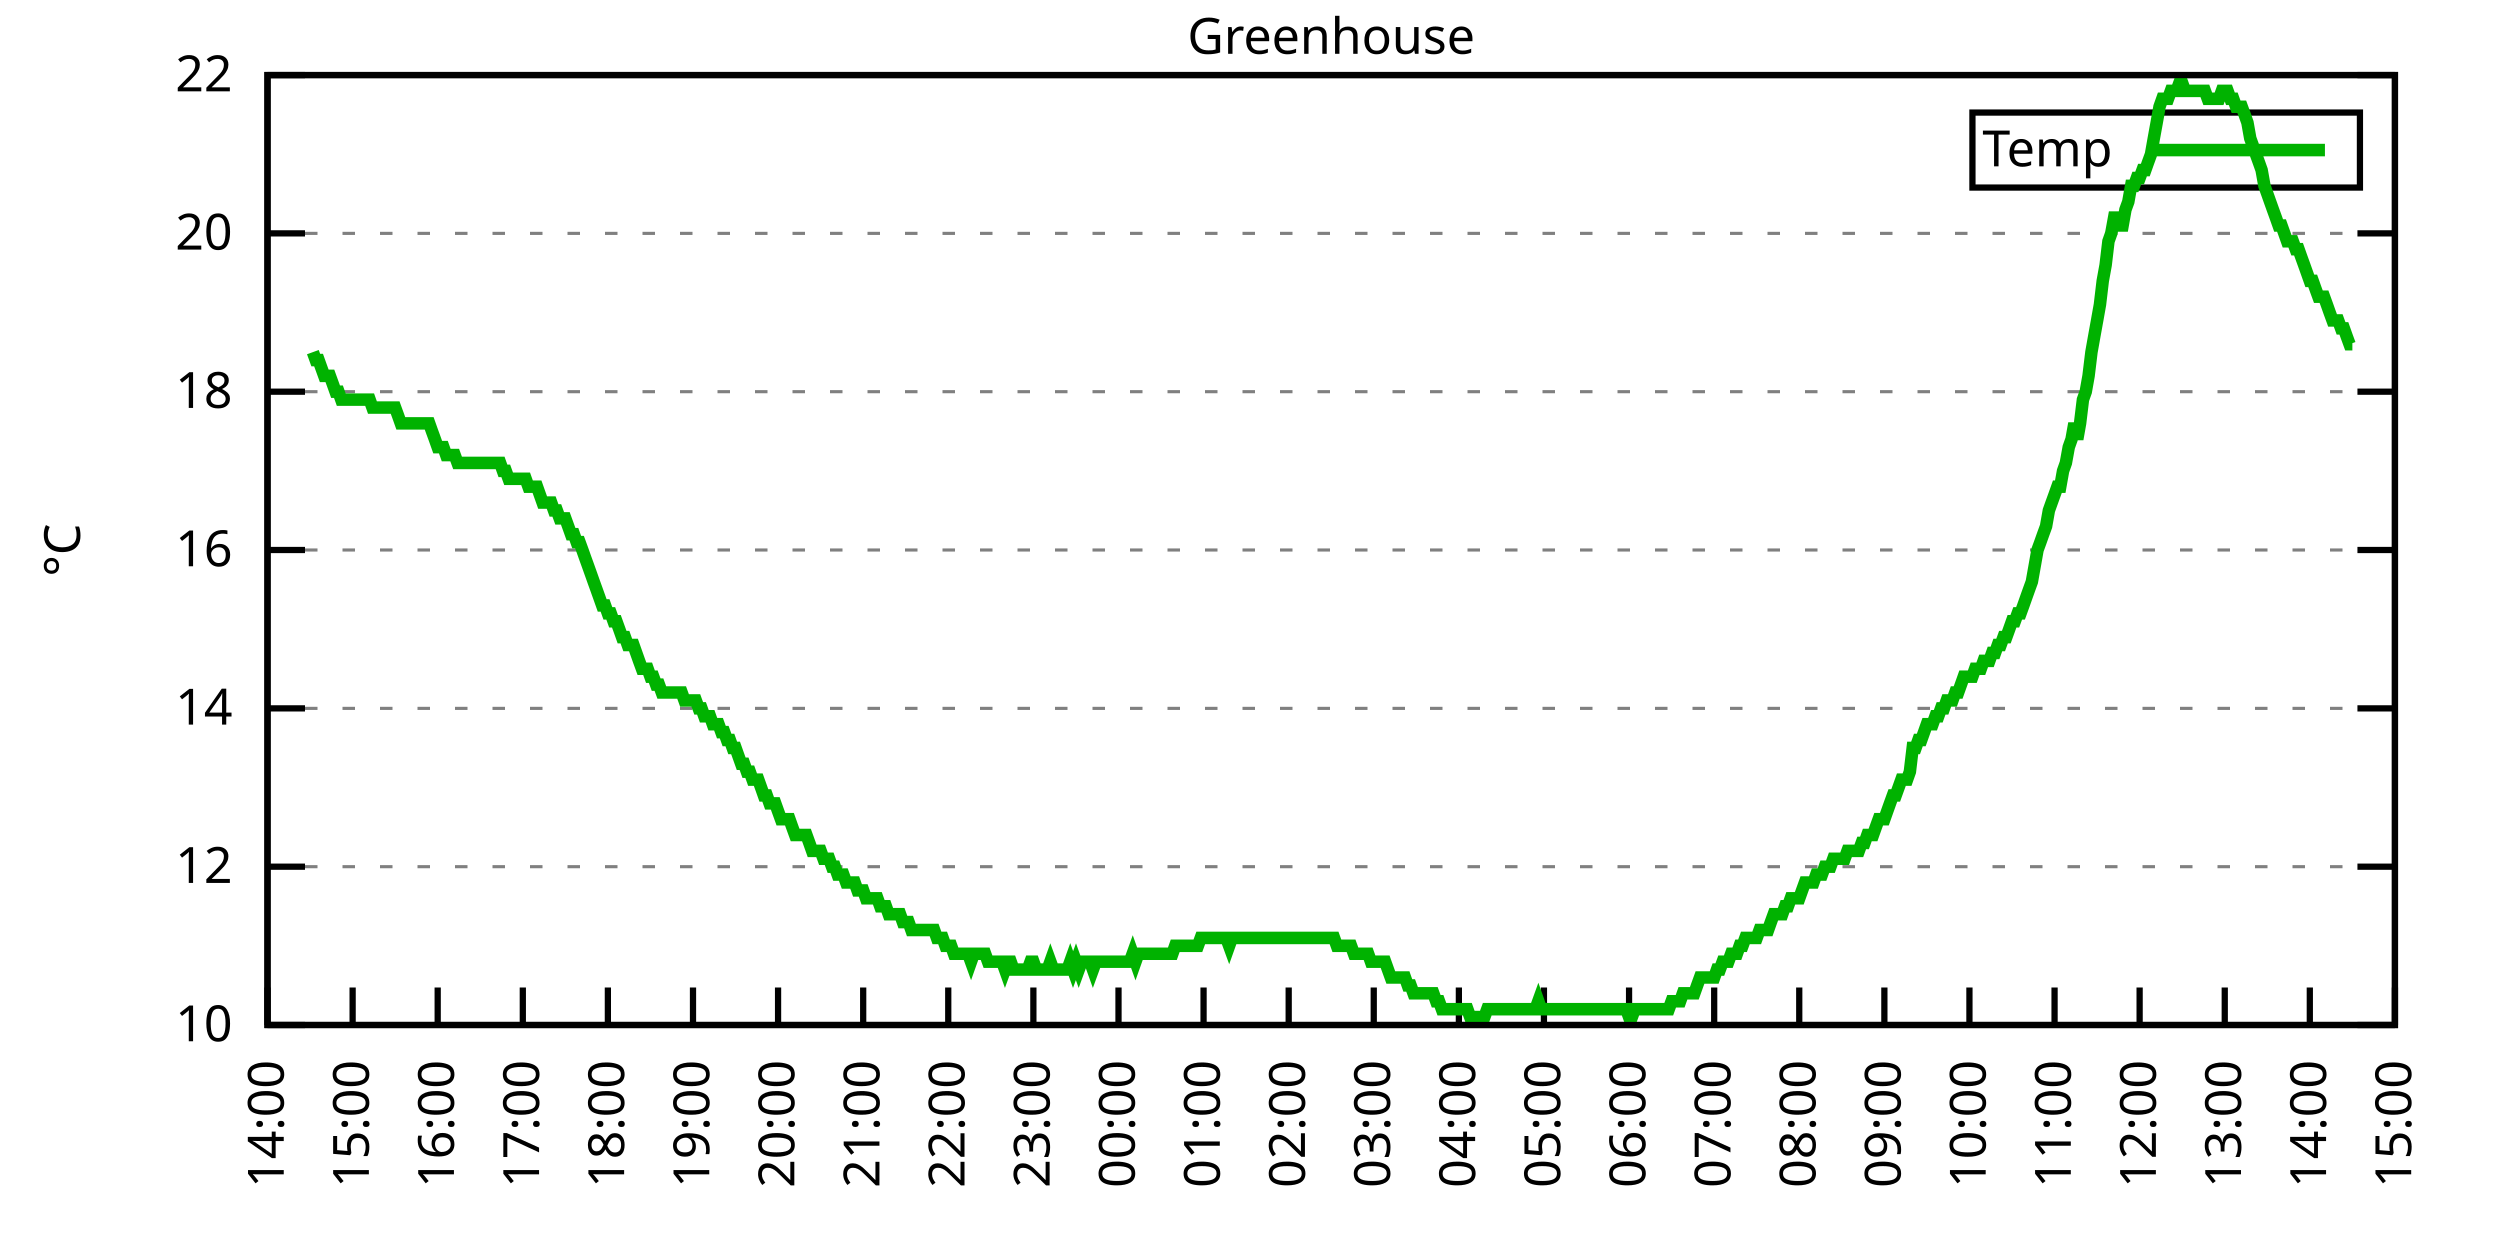
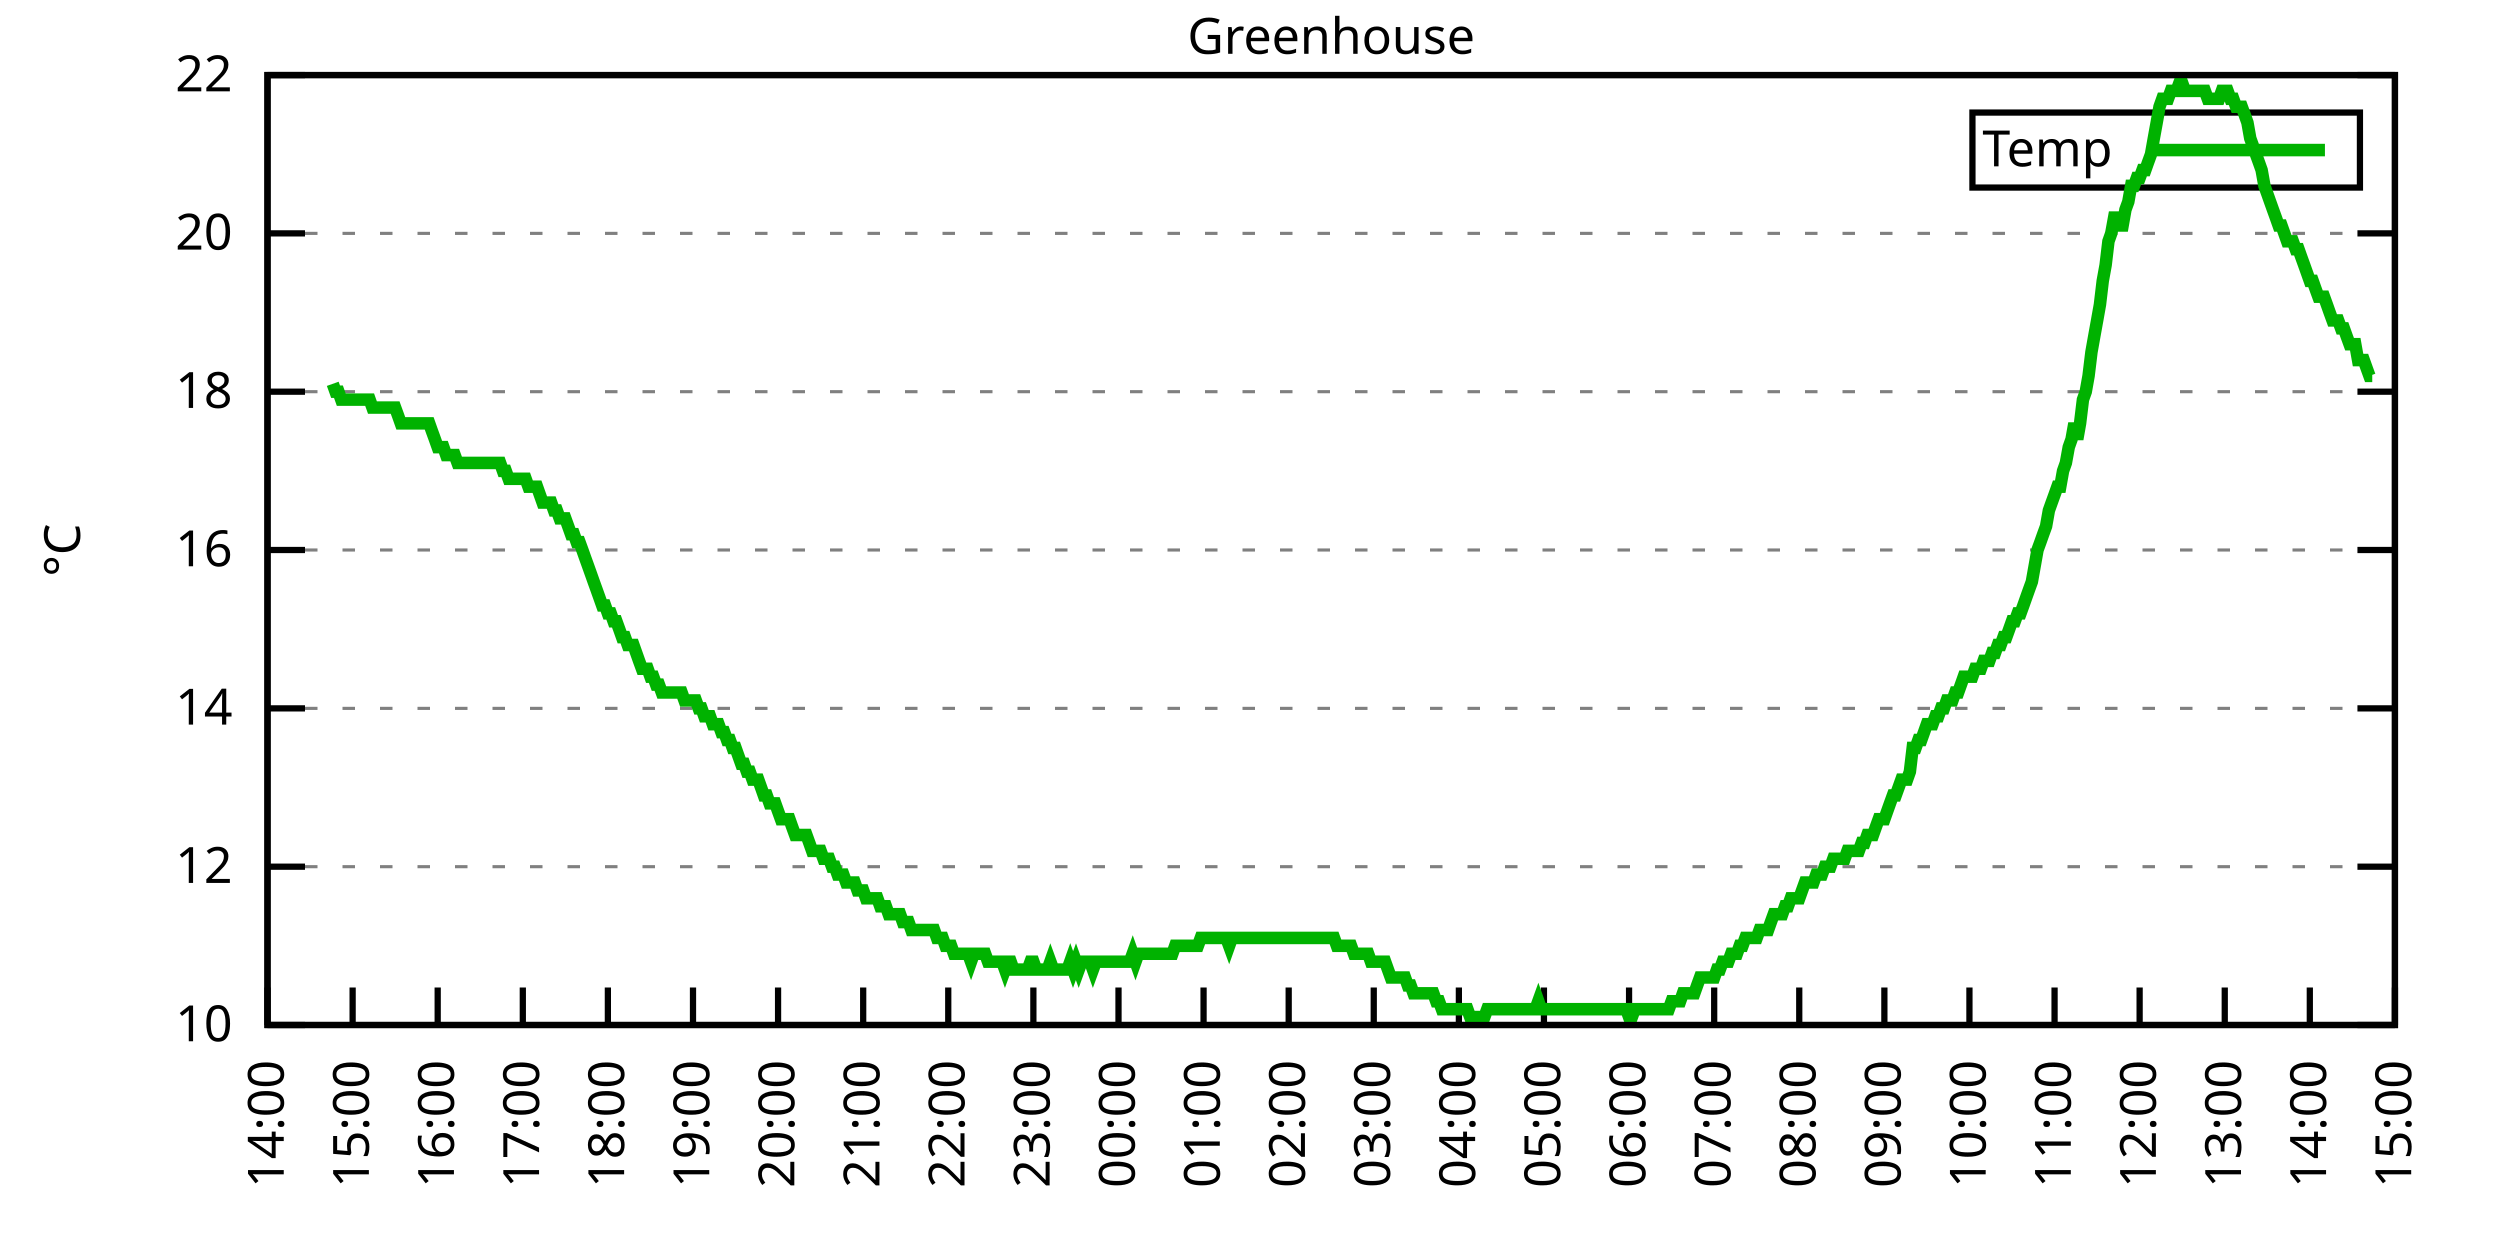
<svg xmlns="http://www.w3.org/2000/svg" xmlns:xlink="http://www.w3.org/1999/xlink" width="400" height="200" viewBox="0 0 400 200">
  <g id="gnuplot_canvas">
    <rect x="0" y="0" width="400" height="200" fill="none" />
    <defs>
      <circle id="gpDot" r="0.5" stroke-width="0.5" stroke="currentColor" />
      <path id="gpPt0" stroke-width="0.333" stroke="currentColor" d="M-1,0 h2 M0,-1 v2" />
      <path id="gpPt1" stroke-width="0.333" stroke="currentColor" d="M-1,-1 L1,1 M1,-1 L-1,1" />
      <path id="gpPt2" stroke-width="0.333" stroke="currentColor" d="M-1,0 L1,0 M0,-1 L0,1 M-1,-1 L1,1 M-1,1 L1,-1" />
      <rect id="gpPt3" stroke-width="0.333" stroke="currentColor" x="-1" y="-1" width="2" height="2" />
      <rect id="gpPt4" stroke-width="0.333" stroke="currentColor" fill="currentColor" x="-1" y="-1" width="2" height="2" />
      <circle id="gpPt5" stroke-width="0.333" stroke="currentColor" cx="0" cy="0" r="1" />
      <use xlink:href="#gpPt5" id="gpPt6" fill="currentColor" stroke="none" />
      <path id="gpPt7" stroke-width="0.333" stroke="currentColor" d="M0,-1.33 L-1.33,0.67 L1.33,0.67 z" />
      <use xlink:href="#gpPt7" id="gpPt8" fill="currentColor" stroke="none" />
      <use xlink:href="#gpPt7" id="gpPt9" stroke="currentColor" transform="rotate(180)" />
      <use xlink:href="#gpPt9" id="gpPt10" fill="currentColor" stroke="none" />
      <use xlink:href="#gpPt3" id="gpPt11" stroke="currentColor" transform="rotate(45)" />
      <use xlink:href="#gpPt11" id="gpPt12" fill="currentColor" stroke="none" />
      <path id="gpPt13" stroke-width="0.333" stroke="currentColor" d="M0,1.330 L1.265,0.411 L0.782,-1.067 L-0.782,-1.076 L-1.265,0.411 z" />
      <use xlink:href="#gpPt13" id="gpPt14" fill="currentColor" stroke="none" />
      <filter id="textbox" filterUnits="objectBoundingBox" x="0" y="0" height="1" width="1">
        <feFlood flood-color="white" flood-opacity="1" result="bgnd" />
        <feComposite in="SourceGraphic" in2="bgnd" operator="atop" />
      </filter>
      <filter id="greybox" filterUnits="objectBoundingBox" x="0" y="0" height="1" width="1">
        <feFlood flood-color="lightgrey" flood-opacity="1" result="grey" />
        <feComposite in="SourceGraphic" in2="grey" operator="atop" />
      </filter>
    </defs>
    <g fill="none" color="white" stroke="currentColor" stroke-width="1.00" stroke-linecap="butt" stroke-linejoin="miter">
</g>
    <g fill="none" color="black" stroke="currentColor" stroke-width="1.00" stroke-linecap="butt" stroke-linejoin="miter">
      <g stroke="none" shape-rendering="crispEdges">
        <polygon fill="rgb(255, 255, 255)" points="42.80,164.00 383.18,164.00 383.18,12.02 42.80,12.02 " />
      </g>
    </g>
    <g fill="none" color="black" stroke="currentColor" stroke-width="1.00" stroke-linecap="butt" stroke-linejoin="miter">
</g>
    <g fill="none" color="black" stroke="black" stroke-width="0.50" stroke-linecap="butt" stroke-linejoin="miter">
</g>
    <g fill="none" color="gray" stroke="currentColor" stroke-width="0.50" stroke-linecap="butt" stroke-linejoin="miter">
      <path stroke="gray" stroke-dasharray="2,4" class="gridline" d="M42.80,164.00 L383.19,164.00  " />
    </g>
    <g fill="none" color="gray" stroke="gray" stroke-width="1.00" stroke-linecap="butt" stroke-linejoin="miter">
</g>
    <g fill="none" color="black" stroke="currentColor" stroke-width="1.00" stroke-linecap="butt" stroke-linejoin="miter">
      <path stroke="black" d="M42.80,164.00 L48.80,164.00 M383.19,164.00 L377.19,164.00  " />
      <g transform="translate(37.20,166.60)" stroke="none" fill="black" font-family="Sans" font-size="8.00" text-anchor="end">
        <text>
          <tspan font-family="Sans"> 10</tspan>
        </text>
      </g>
    </g>
    <g fill="none" color="black" stroke="currentColor" stroke-width="1.00" stroke-linecap="butt" stroke-linejoin="miter">
</g>
    <g fill="none" color="black" stroke="black" stroke-width="0.50" stroke-linecap="butt" stroke-linejoin="miter">
</g>
    <g fill="none" color="gray" stroke="currentColor" stroke-width="0.50" stroke-linecap="butt" stroke-linejoin="miter">
      <path stroke="gray" stroke-dasharray="2,4" class="gridline" d="M42.80,138.67 L383.19,138.67  " />
    </g>
    <g fill="none" color="gray" stroke="gray" stroke-width="1.00" stroke-linecap="butt" stroke-linejoin="miter">
</g>
    <g fill="none" color="black" stroke="currentColor" stroke-width="1.00" stroke-linecap="butt" stroke-linejoin="miter">
      <path stroke="black" d="M42.80,138.67 L48.80,138.67 M383.19,138.67 L377.19,138.67  " />
      <g transform="translate(37.20,141.27)" stroke="none" fill="black" font-family="Sans" font-size="8.00" text-anchor="end">
        <text>
          <tspan font-family="Sans"> 12</tspan>
        </text>
      </g>
    </g>
    <g fill="none" color="black" stroke="currentColor" stroke-width="1.00" stroke-linecap="butt" stroke-linejoin="miter">
</g>
    <g fill="none" color="black" stroke="black" stroke-width="0.50" stroke-linecap="butt" stroke-linejoin="miter">
</g>
    <g fill="none" color="gray" stroke="currentColor" stroke-width="0.50" stroke-linecap="butt" stroke-linejoin="miter">
      <path stroke="gray" stroke-dasharray="2,4" class="gridline" d="M42.80,113.34 L383.19,113.34  " />
    </g>
    <g fill="none" color="gray" stroke="gray" stroke-width="1.00" stroke-linecap="butt" stroke-linejoin="miter">
</g>
    <g fill="none" color="black" stroke="currentColor" stroke-width="1.00" stroke-linecap="butt" stroke-linejoin="miter">
      <path stroke="black" d="M42.80,113.34 L48.80,113.34 M383.19,113.34 L377.19,113.34  " />
      <g transform="translate(37.20,115.94)" stroke="none" fill="black" font-family="Sans" font-size="8.00" text-anchor="end">
        <text>
          <tspan font-family="Sans"> 14</tspan>
        </text>
      </g>
    </g>
    <g fill="none" color="black" stroke="currentColor" stroke-width="1.00" stroke-linecap="butt" stroke-linejoin="miter">
</g>
    <g fill="none" color="black" stroke="black" stroke-width="0.50" stroke-linecap="butt" stroke-linejoin="miter">
</g>
    <g fill="none" color="gray" stroke="currentColor" stroke-width="0.50" stroke-linecap="butt" stroke-linejoin="miter">
      <path stroke="gray" stroke-dasharray="2,4" class="gridline" d="M42.80,88.00 L383.19,88.00  " />
    </g>
    <g fill="none" color="gray" stroke="gray" stroke-width="1.00" stroke-linecap="butt" stroke-linejoin="miter">
</g>
    <g fill="none" color="black" stroke="currentColor" stroke-width="1.00" stroke-linecap="butt" stroke-linejoin="miter">
      <path stroke="black" d="M42.80,88.00 L48.80,88.00 M383.19,88.00 L377.19,88.00  " />
      <g transform="translate(37.20,90.60)" stroke="none" fill="black" font-family="Sans" font-size="8.00" text-anchor="end">
        <text>
          <tspan font-family="Sans"> 16</tspan>
        </text>
      </g>
    </g>
    <g fill="none" color="black" stroke="currentColor" stroke-width="1.00" stroke-linecap="butt" stroke-linejoin="miter">
</g>
    <g fill="none" color="black" stroke="black" stroke-width="0.50" stroke-linecap="butt" stroke-linejoin="miter">
</g>
    <g fill="none" color="gray" stroke="currentColor" stroke-width="0.50" stroke-linecap="butt" stroke-linejoin="miter">
      <path stroke="gray" stroke-dasharray="2,4" class="gridline" d="M42.80,62.67 L383.19,62.67  " />
    </g>
    <g fill="none" color="gray" stroke="gray" stroke-width="1.00" stroke-linecap="butt" stroke-linejoin="miter">
</g>
    <g fill="none" color="black" stroke="currentColor" stroke-width="1.00" stroke-linecap="butt" stroke-linejoin="miter">
      <path stroke="black" d="M42.80,62.67 L48.80,62.67 M383.19,62.67 L377.19,62.67  " />
      <g transform="translate(37.20,65.27)" stroke="none" fill="black" font-family="Sans" font-size="8.00" text-anchor="end">
        <text>
          <tspan font-family="Sans"> 18</tspan>
        </text>
      </g>
    </g>
    <g fill="none" color="black" stroke="currentColor" stroke-width="1.00" stroke-linecap="butt" stroke-linejoin="miter">
</g>
    <g fill="none" color="black" stroke="black" stroke-width="0.50" stroke-linecap="butt" stroke-linejoin="miter">
</g>
    <g fill="none" color="gray" stroke="currentColor" stroke-width="0.50" stroke-linecap="butt" stroke-linejoin="miter">
      <path stroke="gray" stroke-dasharray="2,4" class="gridline" d="M42.80,37.34 L383.19,37.34  " />
    </g>
    <g fill="none" color="gray" stroke="gray" stroke-width="1.00" stroke-linecap="butt" stroke-linejoin="miter">
</g>
    <g fill="none" color="black" stroke="currentColor" stroke-width="1.00" stroke-linecap="butt" stroke-linejoin="miter">
      <path stroke="black" d="M42.80,37.34 L48.80,37.34 M383.19,37.34 L377.19,37.34  " />
      <g transform="translate(37.20,39.94)" stroke="none" fill="black" font-family="Sans" font-size="8.00" text-anchor="end">
        <text>
          <tspan font-family="Sans"> 20</tspan>
        </text>
      </g>
    </g>
    <g fill="none" color="black" stroke="currentColor" stroke-width="1.00" stroke-linecap="butt" stroke-linejoin="miter">
</g>
    <g fill="none" color="black" stroke="black" stroke-width="0.50" stroke-linecap="butt" stroke-linejoin="miter">
</g>
    <g fill="none" color="gray" stroke="currentColor" stroke-width="0.50" stroke-linecap="butt" stroke-linejoin="miter">
      <path stroke="gray" stroke-dasharray="2,4" class="gridline" d="M42.80,12.01 L383.19,12.01  " />
    </g>
    <g fill="none" color="gray" stroke="gray" stroke-width="1.00" stroke-linecap="butt" stroke-linejoin="miter">
</g>
    <g fill="none" color="black" stroke="currentColor" stroke-width="1.00" stroke-linecap="butt" stroke-linejoin="miter">
      <path stroke="black" d="M42.80,12.01 L48.80,12.01 M383.19,12.01 L377.19,12.01  " />
      <g transform="translate(37.20,14.61)" stroke="none" fill="black" font-family="Sans" font-size="8.00" text-anchor="end">
        <text>
          <tspan font-family="Sans"> 22</tspan>
        </text>
      </g>
    </g>
    <g fill="none" color="black" stroke="currentColor" stroke-width="1.00" stroke-linecap="butt" stroke-linejoin="miter">
      <path stroke="black" d="M42.80,164.00 L42.80,158.00  " />
      <g transform="translate(45.40,169.60) rotate(270.00)" stroke="none" fill="black" font-family="Sans" font-size="8.00" text-anchor="end">
        <text>
          <tspan font-family="Sans">14:00</tspan>
        </text>
      </g>
    </g>
    <g fill="none" color="black" stroke="currentColor" stroke-width="1.00" stroke-linecap="butt" stroke-linejoin="miter">
      <path stroke="black" d="M56.42,164.00 L56.42,158.00  " />
      <g transform="translate(59.02,169.60) rotate(270.00)" stroke="none" fill="black" font-family="Sans" font-size="8.00" text-anchor="end">
        <text>
          <tspan font-family="Sans">15:00</tspan>
        </text>
      </g>
    </g>
    <g fill="none" color="black" stroke="currentColor" stroke-width="1.00" stroke-linecap="butt" stroke-linejoin="miter">
      <path stroke="black" d="M70.03,164.00 L70.03,158.00  " />
      <g transform="translate(72.63,169.60) rotate(270.00)" stroke="none" fill="black" font-family="Sans" font-size="8.00" text-anchor="end">
        <text>
          <tspan font-family="Sans">16:00</tspan>
        </text>
      </g>
    </g>
    <g fill="none" color="black" stroke="currentColor" stroke-width="1.00" stroke-linecap="butt" stroke-linejoin="miter">
      <path stroke="black" d="M83.65,164.00 L83.65,158.00  " />
      <g transform="translate(86.25,169.60) rotate(270.00)" stroke="none" fill="black" font-family="Sans" font-size="8.00" text-anchor="end">
        <text>
          <tspan font-family="Sans">17:00</tspan>
        </text>
      </g>
    </g>
    <g fill="none" color="black" stroke="currentColor" stroke-width="1.00" stroke-linecap="butt" stroke-linejoin="miter">
      <path stroke="black" d="M97.26,164.00 L97.26,158.00  " />
      <g transform="translate(99.86,169.60) rotate(270.00)" stroke="none" fill="black" font-family="Sans" font-size="8.00" text-anchor="end">
        <text>
          <tspan font-family="Sans">18:00</tspan>
        </text>
      </g>
    </g>
    <g fill="none" color="black" stroke="currentColor" stroke-width="1.00" stroke-linecap="butt" stroke-linejoin="miter">
      <path stroke="black" d="M110.88,164.00 L110.88,158.00  " />
      <g transform="translate(113.48,169.60) rotate(270.00)" stroke="none" fill="black" font-family="Sans" font-size="8.00" text-anchor="end">
        <text>
          <tspan font-family="Sans">19:00</tspan>
        </text>
      </g>
    </g>
    <g fill="none" color="black" stroke="currentColor" stroke-width="1.00" stroke-linecap="butt" stroke-linejoin="miter">
      <path stroke="black" d="M124.49,164.00 L124.49,158.00  " />
      <g transform="translate(127.09,169.60) rotate(270.00)" stroke="none" fill="black" font-family="Sans" font-size="8.00" text-anchor="end">
        <text>
          <tspan font-family="Sans">20:00</tspan>
        </text>
      </g>
    </g>
    <g fill="none" color="black" stroke="currentColor" stroke-width="1.00" stroke-linecap="butt" stroke-linejoin="miter">
      <path stroke="black" d="M138.11,164.00 L138.11,158.00  " />
      <g transform="translate(140.71,169.60) rotate(270.00)" stroke="none" fill="black" font-family="Sans" font-size="8.00" text-anchor="end">
        <text>
          <tspan font-family="Sans">21:00</tspan>
        </text>
      </g>
    </g>
    <g fill="none" color="black" stroke="currentColor" stroke-width="1.00" stroke-linecap="butt" stroke-linejoin="miter">
      <path stroke="black" d="M151.72,164.00 L151.72,158.00  " />
      <g transform="translate(154.32,169.60) rotate(270.00)" stroke="none" fill="black" font-family="Sans" font-size="8.00" text-anchor="end">
        <text>
          <tspan font-family="Sans">22:00</tspan>
        </text>
      </g>
    </g>
    <g fill="none" color="black" stroke="currentColor" stroke-width="1.00" stroke-linecap="butt" stroke-linejoin="miter">
      <path stroke="black" d="M165.34,164.00 L165.34,158.00  " />
      <g transform="translate(167.94,169.60) rotate(270.00)" stroke="none" fill="black" font-family="Sans" font-size="8.00" text-anchor="end">
        <text>
          <tspan font-family="Sans">23:00</tspan>
        </text>
      </g>
    </g>
    <g fill="none" color="black" stroke="currentColor" stroke-width="1.00" stroke-linecap="butt" stroke-linejoin="miter">
      <path stroke="black" d="M178.96,164.00 L178.96,158.00  " />
      <g transform="translate(181.56,169.60) rotate(270.00)" stroke="none" fill="black" font-family="Sans" font-size="8.00" text-anchor="end">
        <text>
          <tspan font-family="Sans">00:00</tspan>
        </text>
      </g>
    </g>
    <g fill="none" color="black" stroke="currentColor" stroke-width="1.00" stroke-linecap="butt" stroke-linejoin="miter">
      <path stroke="black" d="M192.57,164.00 L192.57,158.00  " />
      <g transform="translate(195.17,169.60) rotate(270.00)" stroke="none" fill="black" font-family="Sans" font-size="8.00" text-anchor="end">
        <text>
          <tspan font-family="Sans">01:00</tspan>
        </text>
      </g>
    </g>
    <g fill="none" color="black" stroke="currentColor" stroke-width="1.00" stroke-linecap="butt" stroke-linejoin="miter">
      <path stroke="black" d="M206.19,164.00 L206.19,158.00  " />
      <g transform="translate(208.79,169.60) rotate(270.00)" stroke="none" fill="black" font-family="Sans" font-size="8.00" text-anchor="end">
        <text>
          <tspan font-family="Sans">02:00</tspan>
        </text>
      </g>
    </g>
    <g fill="none" color="black" stroke="currentColor" stroke-width="1.00" stroke-linecap="butt" stroke-linejoin="miter">
      <path stroke="black" d="M219.80,164.00 L219.80,158.00  " />
      <g transform="translate(222.40,169.60) rotate(270.00)" stroke="none" fill="black" font-family="Sans" font-size="8.00" text-anchor="end">
        <text>
          <tspan font-family="Sans">03:00</tspan>
        </text>
      </g>
    </g>
    <g fill="none" color="black" stroke="currentColor" stroke-width="1.00" stroke-linecap="butt" stroke-linejoin="miter">
      <path stroke="black" d="M233.42,164.00 L233.42,158.00  " />
      <g transform="translate(236.02,169.60) rotate(270.00)" stroke="none" fill="black" font-family="Sans" font-size="8.00" text-anchor="end">
        <text>
          <tspan font-family="Sans">04:00</tspan>
        </text>
      </g>
    </g>
    <g fill="none" color="black" stroke="currentColor" stroke-width="1.00" stroke-linecap="butt" stroke-linejoin="miter">
      <path stroke="black" d="M247.03,164.00 L247.03,158.00  " />
      <g transform="translate(249.63,169.60) rotate(270.00)" stroke="none" fill="black" font-family="Sans" font-size="8.00" text-anchor="end">
        <text>
          <tspan font-family="Sans">05:00</tspan>
        </text>
      </g>
    </g>
    <g fill="none" color="black" stroke="currentColor" stroke-width="1.00" stroke-linecap="butt" stroke-linejoin="miter">
      <path stroke="black" d="M260.65,164.00 L260.65,158.00  " />
      <g transform="translate(263.25,169.60) rotate(270.00)" stroke="none" fill="black" font-family="Sans" font-size="8.00" text-anchor="end">
        <text>
          <tspan font-family="Sans">06:00</tspan>
        </text>
      </g>
    </g>
    <g fill="none" color="black" stroke="currentColor" stroke-width="1.00" stroke-linecap="butt" stroke-linejoin="miter">
      <path stroke="black" d="M274.27,164.00 L274.27,158.00  " />
      <g transform="translate(276.87,169.60) rotate(270.00)" stroke="none" fill="black" font-family="Sans" font-size="8.00" text-anchor="end">
        <text>
          <tspan font-family="Sans">07:00</tspan>
        </text>
      </g>
    </g>
    <g fill="none" color="black" stroke="currentColor" stroke-width="1.00" stroke-linecap="butt" stroke-linejoin="miter">
      <path stroke="black" d="M287.88,164.00 L287.88,158.00  " />
      <g transform="translate(290.48,169.60) rotate(270.00)" stroke="none" fill="black" font-family="Sans" font-size="8.00" text-anchor="end">
        <text>
          <tspan font-family="Sans">08:00</tspan>
        </text>
      </g>
    </g>
    <g fill="none" color="black" stroke="currentColor" stroke-width="1.00" stroke-linecap="butt" stroke-linejoin="miter">
      <path stroke="black" d="M301.50,164.00 L301.50,158.00  " />
      <g transform="translate(304.10,169.60) rotate(270.00)" stroke="none" fill="black" font-family="Sans" font-size="8.00" text-anchor="end">
        <text>
          <tspan font-family="Sans">09:00</tspan>
        </text>
      </g>
    </g>
    <g fill="none" color="black" stroke="currentColor" stroke-width="1.00" stroke-linecap="butt" stroke-linejoin="miter">
      <path stroke="black" d="M315.11,164.00 L315.11,158.00  " />
      <g transform="translate(317.71,169.60) rotate(270.00)" stroke="none" fill="black" font-family="Sans" font-size="8.00" text-anchor="end">
        <text>
          <tspan font-family="Sans">10:00</tspan>
        </text>
      </g>
    </g>
    <g fill="none" color="black" stroke="currentColor" stroke-width="1.00" stroke-linecap="butt" stroke-linejoin="miter">
      <path stroke="black" d="M328.73,164.00 L328.73,158.00  " />
      <g transform="translate(331.33,169.60) rotate(270.00)" stroke="none" fill="black" font-family="Sans" font-size="8.00" text-anchor="end">
        <text>
          <tspan font-family="Sans">11:00</tspan>
        </text>
      </g>
    </g>
    <g fill="none" color="black" stroke="currentColor" stroke-width="1.00" stroke-linecap="butt" stroke-linejoin="miter">
      <path stroke="black" d="M342.34,164.00 L342.34,158.00  " />
      <g transform="translate(344.94,169.60) rotate(270.00)" stroke="none" fill="black" font-family="Sans" font-size="8.00" text-anchor="end">
        <text>
          <tspan font-family="Sans">12:00</tspan>
        </text>
      </g>
    </g>
    <g fill="none" color="black" stroke="currentColor" stroke-width="1.00" stroke-linecap="butt" stroke-linejoin="miter">
      <path stroke="black" d="M355.96,164.00 L355.96,158.00  " />
      <g transform="translate(358.56,169.60) rotate(270.00)" stroke="none" fill="black" font-family="Sans" font-size="8.00" text-anchor="end">
        <text>
          <tspan font-family="Sans">13:00</tspan>
        </text>
      </g>
    </g>
    <g fill="none" color="black" stroke="currentColor" stroke-width="1.00" stroke-linecap="butt" stroke-linejoin="miter">
      <path stroke="black" d="M369.57,164.00 L369.57,158.00  " />
      <g transform="translate(372.17,169.60) rotate(270.00)" stroke="none" fill="black" font-family="Sans" font-size="8.00" text-anchor="end">
        <text>
          <tspan font-family="Sans">14:00</tspan>
        </text>
      </g>
    </g>
    <g fill="none" color="black" stroke="currentColor" stroke-width="1.00" stroke-linecap="butt" stroke-linejoin="miter">
      <path stroke="black" d="M383.19,164.00 L383.19,158.00  " />
      <g transform="translate(385.79,169.60) rotate(270.00)" stroke="none" fill="black" font-family="Sans" font-size="8.00" text-anchor="end">
        <text>
          <tspan font-family="Sans">15:00</tspan>
        </text>
      </g>
    </g>
    <g fill="none" color="black" stroke="currentColor" stroke-width="1.00" stroke-linecap="butt" stroke-linejoin="miter">
</g>
    <g fill="none" color="black" stroke="currentColor" stroke-width="1.00" stroke-linecap="butt" stroke-linejoin="miter">
      <path stroke="black" d="M42.80,12.01 L42.80,164.00 L383.19,164.00 L383.19,12.01 L42.80,12.01 Z  " />
    </g>
    <g fill="none" color="black" stroke="currentColor" stroke-width="1.00" stroke-linecap="butt" stroke-linejoin="miter">
</g>
    <g fill="none" color="black" stroke="currentColor" stroke-width="1.00" stroke-linecap="butt" stroke-linejoin="miter">
      <path stroke="black" d="M315.59,30.01 L315.59,18.01 L377.59,18.01 L377.59,30.01 L315.59,30.01 Z  " />
    </g>
    <g id="Greenhouse_plot_1">
      <g fill="none" color="white" stroke="black" stroke-width="2.00" stroke-linecap="butt" stroke-linejoin="miter">
</g>
      <g fill="none" color="black" stroke="currentColor" stroke-width="2.00" stroke-linecap="butt" stroke-linejoin="miter">
        <g transform="translate(337.99,26.61)" stroke="none" fill="black" font-family="Sans" font-size="8.00" text-anchor="end">
          <text>
            <tspan font-family="Sans">Temp</tspan>
          </text>
        </g>
      </g>
      <g fill="none" color="black" stroke="currentColor" stroke-width="2.00" stroke-linecap="butt" stroke-linejoin="miter">
-         <path stroke="rgb(  0, 178,   0)" d="M343.59,24.01 L371.99,24.01 M50.06,56.34 L50.52,57.61 L50.97,57.61 L51.42,58.87 L51.88,60.14 L52.33,60.14   L52.78,60.14 L53.24,61.41 L53.69,62.67 L54.15,62.67 L54.60,63.94 L55.05,63.94 L55.51,63.94 L55.96,63.94   L56.42,63.94 L56.87,63.94 L57.32,63.94 L57.78,63.94 L58.23,63.94 L58.68,63.94 L59.14,63.94 L59.59,65.21   L60.05,65.21 L60.50,65.21 L60.95,65.21 L61.41,65.21 L61.86,65.21 L62.32,65.21 L62.77,65.21 L63.22,65.21   L63.68,66.47 L64.13,67.74 L64.58,67.74 L65.04,67.74 L65.49,67.74 L65.95,67.74 L66.40,67.74 L66.85,67.74   L67.31,67.74 L67.76,67.74 L68.22,67.74 L68.67,67.74 L69.12,69.01 L69.58,70.27 L70.03,71.54 L70.49,71.54   L70.94,71.54 L71.39,72.81 L71.85,72.81 L72.30,72.81 L72.75,72.81 L73.21,74.07 L73.66,74.07 L74.12,74.07   L74.57,74.07 L75.02,74.07 L75.48,74.07 L75.93,74.07 L76.39,74.07 L76.84,74.07 L77.29,74.07 L77.75,74.07   L78.20,74.07 L78.65,74.07 L79.11,74.07 L79.56,74.07 L80.02,74.07 L80.47,75.34 L80.92,75.34 L81.38,76.61   L81.83,76.61 L82.29,76.61 L82.74,76.61 L83.19,76.61 L83.65,76.61 L84.10,76.61 L84.55,77.87 L85.01,77.87   L85.46,77.87 L85.92,77.87 L86.37,79.14 L86.82,80.41 L87.28,80.41 L87.73,80.41 L88.19,80.41 L88.64,81.67   L89.09,81.67 L89.55,82.94 L90.00,82.94 L90.45,82.94 L90.91,84.21 L91.36,85.47 L91.82,85.47 L92.27,86.74   L92.72,86.74 L93.18,88.00 L93.63,89.27 L94.09,90.54 L94.54,91.80 L94.99,93.07 L95.45,94.34 L95.90,95.60   L96.35,96.87 L96.81,96.87 L97.26,98.14 L97.72,98.14 L98.17,99.40 L98.62,99.40 L99.08,100.67 L99.53,101.94   L99.99,101.94 L100.44,103.20 L100.89,103.20 L101.35,103.20 L101.80,104.47 L102.25,105.74 L102.71,107.00 L103.16,107.00   L103.62,107.00 L104.07,108.27 L104.52,108.27 L104.98,109.54 L105.43,109.54 L105.89,110.80 L106.34,110.80 L106.79,110.80   L107.25,110.80 L107.70,110.80 L108.15,110.80 L108.61,110.80 L109.06,110.80 L109.52,112.07 L109.97,112.07 L110.42,112.07   L110.88,112.07 L111.33,112.07 L111.79,113.34 L112.24,113.34 L112.69,114.60 L113.15,114.60 L113.60,114.60 L114.05,115.87   L114.51,115.87 L114.96,115.87 L115.42,117.14 L115.87,117.14 L116.32,118.40 L116.78,118.40 L117.23,119.67 L117.69,119.67   L118.14,120.94 L118.59,122.20 L119.05,122.20 L119.50,123.47 L119.96,123.47 L120.41,124.74 L120.86,124.74 L121.32,124.74   L121.77,126.00 L122.22,127.27 L122.68,127.27 L123.13,128.54 L123.59,128.54 L124.04,128.54 L124.49,129.80 L124.95,131.07   L125.40,131.07 L125.86,131.07 L126.31,131.07 L126.76,132.34 L127.22,133.60 L127.67,133.60 L128.12,133.60 L128.58,133.60   L129.03,133.60 L129.49,134.87 L129.94,136.14 L130.39,136.14 L130.85,136.14 L131.30,136.14 L131.76,137.40 L132.21,137.40   L132.66,137.40 L133.12,138.67 L133.57,138.67 L134.02,139.93 L134.48,139.93 L134.93,139.93 L135.39,141.20 L135.84,141.20   L136.29,141.20 L136.75,141.20 L137.20,142.47 L137.66,142.47 L138.11,142.47 L138.56,143.73 L139.02,143.73 L139.47,143.73   L139.92,143.73 L140.38,143.73 L140.83,145.00 L141.29,145.00 L141.74,145.00 L142.19,146.27 L142.65,146.27 L143.10,146.27   L143.56,146.27 L144.01,146.27 L144.46,147.53 L144.92,147.53 L145.37,147.53 L145.82,148.80 L146.28,148.80 L146.73,148.80   L147.19,148.80 L147.64,148.80 L148.09,148.80 L148.55,148.80 L149.00,148.80 L149.46,148.80 L149.91,150.07 L150.36,150.07   L150.82,150.07 L151.27,151.33 L151.72,151.33 L152.18,151.33 L152.63,152.60 L153.09,152.60 L153.54,152.60 L153.99,152.60   L154.45,152.60 L154.90,152.60 L155.36,153.87 L155.81,152.60 L156.26,152.60 L156.72,152.60 L157.17,152.60 L157.62,152.60   L158.08,153.87 L158.53,153.87 L158.99,153.87 L159.44,153.87 L159.89,153.87 L160.35,153.87 L160.80,155.13 L161.26,153.87   L161.71,153.87 L162.16,155.13 L162.62,155.13 L163.07,155.13 L163.52,155.13 L163.98,155.13 L164.43,155.13 L164.89,153.87   L165.34,153.87 L165.79,155.13 L166.25,155.13 L166.70,155.13 L167.16,155.13 L167.61,155.13 L168.06,153.87 L168.52,155.13   L168.97,155.13 L169.43,155.13 L169.88,155.13 L170.33,155.13 L170.79,155.13 L171.24,153.87 L171.69,155.13 L172.15,153.87   L172.60,155.13 L173.06,153.87 L173.51,153.87 L173.96,153.87 L174.42,153.87 L174.87,155.13 L175.33,153.87 L175.78,153.87   L176.23,153.87 L176.69,153.87 L177.14,153.87 L177.59,153.87 L178.05,153.87 L178.50,153.87 L178.96,153.87 L179.41,153.87   L179.86,153.87 L180.32,153.87 L180.77,153.87 L181.23,152.60 L181.68,153.87 L182.13,152.60 L182.59,152.60 L183.04,152.60   L183.49,152.60 L183.95,152.60 L184.40,152.60 L184.86,152.60 L185.31,152.60 L185.76,152.60 L186.22,152.60 L186.67,152.60   L187.13,152.60 L187.58,152.60 L188.03,151.33 L188.49,151.33 L188.94,151.33 L189.39,151.33 L189.85,151.33 L190.30,151.33   L190.76,151.33 L191.21,151.33 L191.66,151.33 L192.12,150.07 L192.57,150.07 L193.03,150.07 L193.48,150.07 L193.93,150.07   L194.39,150.07 L194.84,150.07 L195.29,150.07 L195.75,150.07 L196.20,150.07 L196.66,151.33 L197.11,150.07 L197.56,150.07   L198.02,150.07 L198.47,150.07 L198.93,150.07 L199.38,150.07 L199.83,150.07 L200.29,150.07 L200.74,150.07 L201.19,150.07   L201.65,150.07 L202.10,150.07 L202.56,150.07 L203.01,150.07 L203.46,150.07 L203.92,150.07 L204.37,150.07 L204.83,150.07   L205.28,150.07 L205.73,150.07 L206.19,150.07 L206.64,150.07 L207.09,150.07 L207.55,150.07 L208.00,150.07 L208.46,150.07   L208.91,150.07 L209.36,150.07 L209.82,150.07 L210.27,150.07 L210.73,150.07 L211.18,150.07 L211.63,150.07 L212.09,150.07   L212.54,150.07 L213.00,150.07 L213.45,150.07 L213.90,151.33 L214.36,151.33 L214.81,151.33 L215.26,151.33 L215.72,151.33   L216.17,151.33 L216.63,152.60 L217.08,152.60 L217.53,152.60 L217.99,152.60 L218.44,152.60 L218.90,152.60 L219.35,153.87   L219.80,153.87 L220.26,153.87 L220.71,153.87 L221.16,153.87 L221.62,153.87 L222.07,155.13 L222.53,156.40 L222.98,156.40   L223.43,156.40 L223.89,156.40 L224.34,156.40 L224.80,156.40 L225.25,157.67 L225.70,157.67 L226.16,158.93 L226.61,158.93   L227.06,158.93 L227.52,158.93 L227.97,158.93 L228.43,158.93 L228.88,158.93 L229.33,158.93 L229.79,160.20 L230.24,160.20   L230.70,161.47 L231.15,161.47 L231.60,161.47 L232.06,161.47 L232.51,161.47 L232.96,161.47 L233.42,161.47 L233.87,161.47   L234.33,161.47 L234.78,161.47 L235.23,162.73 L235.69,162.73 L236.14,162.73 L236.60,162.73 L237.05,162.73 L237.50,162.73   L237.96,161.47 L238.41,161.47 L238.86,161.47 L239.32,161.47 L239.77,161.47 L240.23,161.47 L240.68,161.47 L241.13,161.47   L241.59,161.47 L242.04,161.47 L242.50,161.47 L242.95,161.47 L243.40,161.47 L243.86,161.47 L244.31,161.47 L244.76,161.47   L245.22,161.47 L245.67,161.47 L246.13,160.20 L246.58,161.47 L247.03,161.47 L247.49,161.47 L247.94,161.47 L248.40,161.47   L248.85,161.47 L249.30,161.47 L249.76,161.47 L250.21,161.47 L250.66,161.47 L251.12,161.47 L251.57,161.47 L252.03,161.47   L252.48,161.47 L252.93,161.47 L253.39,161.47 L253.84,161.47 L254.30,161.47 L254.75,161.47 L255.20,161.47 L255.66,161.47   L256.11,161.47 L256.56,161.47 L257.02,161.47 L257.47,161.47 L257.93,161.47 L258.38,161.47 L258.83,161.47 L259.29,161.47   L259.74,161.47 L260.20,161.47 L260.65,162.73 L261.10,162.73 L261.56,161.47 L262.01,161.47 L262.47,161.47 L262.92,161.47   L263.37,161.47 L263.83,161.47 L264.28,161.47 L264.73,161.47 L265.19,161.47 L265.64,161.47 L266.10,161.47 L266.55,161.47   L267.00,161.47 L267.46,160.20 L267.91,160.20 L268.37,160.20 L268.82,160.20 L269.27,158.93 L269.73,158.93 L270.18,158.93   L270.63,158.93 L271.09,158.93 L271.54,157.67 L272.00,156.40 L272.45,156.40 L272.90,156.40 L273.36,156.40 L273.81,156.40   L274.27,156.40 L274.72,155.13 L275.17,155.13 L275.63,153.87 L276.08,153.87 L276.53,153.87 L276.99,152.60 L277.44,152.60   L277.90,152.60 L278.35,151.33 L278.80,151.33 L279.26,150.07 L279.71,150.07 L280.17,150.07 L280.62,150.07 L281.07,150.07   L281.53,148.80 L281.98,148.80 L282.43,148.80 L282.89,148.80 L283.34,147.53 L283.80,146.27 L284.25,146.27 L284.70,146.27   L285.16,146.27 L285.61,145.00 L286.07,145.00 L286.52,143.73 L286.97,143.73 L287.43,143.73 L287.88,143.73 L288.33,142.47   L288.79,141.20 L289.24,141.20 L289.70,141.20 L290.15,141.20 L290.60,139.93 L291.06,139.93 L291.51,139.93 L291.97,138.67   L292.42,138.67 L292.87,138.67 L293.33,137.40 L293.78,137.40 L294.23,137.40 L294.69,137.40 L295.14,137.40 L295.60,136.14   L296.05,136.14 L296.50,136.14 L296.96,136.14 L297.41,136.14 L297.87,134.87 L298.32,134.87 L298.77,133.60 L299.23,133.60   L299.68,133.60 L300.13,132.34 L300.59,131.07 L301.04,131.07 L301.50,131.07 L301.95,129.80 L302.40,128.54 L302.86,127.27   L303.31,127.27 L303.77,126.00 L304.22,124.74 L304.67,124.74 L305.13,124.74 L305.58,123.47 L306.03,119.67 L306.49,119.67   L306.94,118.40 L307.40,118.40 L307.85,117.14 L308.30,115.87 L308.76,115.87 L309.21,115.87 L309.67,114.60 L310.12,114.60   L310.57,113.34 L311.03,113.34 L311.48,112.07 L311.94,112.07 L312.39,112.07 L312.84,110.80 L313.30,110.80 L313.75,109.54   L314.20,108.27 L314.66,108.27 L315.11,108.27 L315.57,108.27 L316.02,107.00 L316.47,107.00 L316.93,107.00 L317.38,105.74   L317.84,105.74 L318.29,105.74 L318.74,104.47 L319.20,104.47 L319.65,103.20 L320.10,103.20 L320.56,101.94 L321.01,101.94   L321.47,100.67 L321.92,99.40 L322.37,99.40 L322.83,98.14 L323.28,98.14 L323.74,96.87 L324.19,95.60 L324.64,94.34   L325.10,93.07 L325.55,90.54 L326.00,88.00 L326.46,86.74 L326.91,85.47 L327.37,84.21 L327.82,81.67 L328.27,80.41   L328.73,79.14 L329.18,77.87 L329.64,77.87 L330.09,75.34 L330.54,74.07 L331.00,71.54 L331.45,70.27 L331.90,67.74   L332.36,70.27 L332.81,67.74 L333.27,63.94 L333.72,62.67 L334.17,60.14 L334.63,56.34 L335.08,53.81 L335.54,51.27   L335.99,48.74 L336.44,44.94 L336.90,42.41 L337.35,38.61 L337.80,37.34 L338.26,34.81 L338.71,34.81 L339.17,36.08   L339.62,36.08 L340.07,33.54 L340.53,32.28 L340.98,29.74 L341.44,29.74 L341.89,28.48 L342.34,28.48 L342.80,27.21   L343.25,27.21 L343.70,25.94 L344.16,24.68 L344.61,22.14 L345.07,19.61 L345.52,17.08 L345.97,15.81 L346.43,15.81   L346.88,15.81 L347.34,14.54 L347.79,14.54 L348.24,14.54 L348.70,13.28 L349.15,13.28 L349.60,14.54 L350.06,14.54   L350.51,14.54 L350.97,14.54 L351.42,14.54 L351.87,14.54 L352.33,14.54 L352.78,14.54 L353.24,15.81 L353.69,15.81   L354.14,15.81 L354.60,15.81 L355.05,15.81 L355.50,14.54 L355.96,14.54 L356.41,14.54 L356.87,15.81 L357.32,15.81   L357.77,17.08 L358.23,17.08 L358.68,17.08 L359.14,18.34 L359.59,19.61 L360.04,22.14 L360.50,23.41 L360.95,24.68   L361.41,25.94 L361.86,27.21 L362.31,29.74 L362.77,31.01 L363.22,32.28 L363.67,33.54 L364.13,34.81 L364.58,36.08   L365.04,36.08 L365.49,37.34 L365.94,38.61 L366.40,38.61 L366.85,38.61 L367.31,39.87 L367.76,39.87 L368.21,41.14   L368.67,42.41 L369.12,43.67 L369.57,44.94 L370.03,44.94 L370.48,46.21 L370.94,47.47 L371.39,47.47 L371.84,47.47   L372.30,48.74 L372.75,50.01 L373.21,51.27 L373.66,51.27 L374.11,51.27 L374.57,52.54 L375.02,52.54 L375.47,53.81   L375.93,55.07 L376.38,55.07  " />
+         <path stroke="rgb(  0, 178,   0)" d="M343.59,24.01 L371.99,24.01 M53.24,61.41 L53.69,62.67 L54.15,62.67 L54.60,63.94 L55.05,63.94 L55.51,63.94   L55.96,63.94 L56.42,63.94 L56.87,63.94 L57.32,63.94 L57.78,63.94 L58.23,63.94 L58.68,63.94 L59.14,63.94   L59.59,65.21 L60.05,65.21 L60.50,65.21 L60.95,65.21 L61.41,65.21 L61.86,65.21 L62.32,65.21 L62.77,65.21   L63.22,65.21 L63.68,66.47 L64.13,67.74 L64.58,67.74 L65.04,67.74 L65.49,67.74 L65.95,67.74 L66.40,67.74   L66.85,67.74 L67.31,67.74 L67.76,67.74 L68.22,67.74 L68.67,67.74 L69.12,69.01 L69.58,70.27 L70.03,71.54   L70.49,71.54 L70.94,71.54 L71.39,72.81 L71.85,72.81 L72.30,72.81 L72.75,72.81 L73.21,74.07 L73.66,74.07   L74.12,74.07 L74.57,74.07 L75.02,74.07 L75.48,74.07 L75.93,74.07 L76.39,74.07 L76.84,74.07 L77.29,74.07   L77.75,74.07 L78.20,74.07 L78.65,74.07 L79.11,74.07 L79.56,74.07 L80.02,74.07 L80.47,75.34 L80.92,75.34   L81.38,76.61 L81.83,76.61 L82.29,76.61 L82.74,76.61 L83.19,76.61 L83.65,76.61 L84.10,76.61 L84.55,77.87   L85.01,77.87 L85.46,77.87 L85.92,77.87 L86.37,79.14 L86.82,80.41 L87.28,80.41 L87.73,80.41 L88.19,80.41   L88.64,81.67 L89.09,81.67 L89.55,82.94 L90.00,82.94 L90.45,82.94 L90.91,84.21 L91.36,85.47 L91.82,85.47   L92.27,86.74 L92.72,86.74 L93.18,88.00 L93.63,89.27 L94.09,90.54 L94.54,91.80 L94.99,93.07 L95.45,94.34   L95.90,95.60 L96.35,96.87 L96.81,96.87 L97.26,98.14 L97.72,98.14 L98.17,99.40 L98.62,99.40 L99.08,100.67   L99.53,101.94 L99.99,101.94 L100.44,103.20 L100.89,103.20 L101.35,103.20 L101.80,104.47 L102.25,105.74 L102.71,107.00   L103.16,107.00 L103.62,107.00 L104.07,108.27 L104.52,108.27 L104.98,109.54 L105.43,109.54 L105.89,110.80 L106.34,110.80   L106.79,110.80 L107.25,110.80 L107.70,110.80 L108.15,110.80 L108.61,110.80 L109.06,110.80 L109.52,112.07 L109.97,112.07   L110.42,112.07 L110.88,112.07 L111.33,112.07 L111.79,113.34 L112.24,113.34 L112.69,114.60 L113.15,114.60 L113.60,114.60   L114.05,115.87 L114.51,115.87 L114.96,115.87 L115.42,117.14 L115.87,117.14 L116.32,118.40 L116.78,118.40 L117.23,119.67   L117.69,119.67 L118.14,120.94 L118.59,122.20 L119.05,122.20 L119.50,123.47 L119.96,123.47 L120.41,124.74 L120.86,124.74   L121.32,124.74 L121.77,126.00 L122.22,127.27 L122.68,127.27 L123.13,128.54 L123.59,128.54 L124.04,128.54 L124.49,129.80   L124.95,131.07 L125.40,131.07 L125.86,131.07 L126.31,131.07 L126.76,132.34 L127.22,133.60 L127.67,133.60 L128.12,133.60   L128.58,133.60 L129.03,133.60 L129.49,134.87 L129.94,136.14 L130.39,136.14 L130.85,136.14 L131.30,136.14 L131.76,137.40   L132.21,137.40 L132.66,137.40 L133.12,138.67 L133.57,138.67 L134.02,139.93 L134.48,139.93 L134.93,139.93 L135.39,141.20   L135.84,141.20 L136.29,141.20 L136.75,141.20 L137.20,142.47 L137.66,142.47 L138.11,142.47 L138.56,143.73 L139.02,143.73   L139.47,143.73 L139.92,143.73 L140.38,143.73 L140.83,145.00 L141.29,145.00 L141.74,145.00 L142.19,146.27 L142.65,146.27   L143.10,146.27 L143.56,146.27 L144.01,146.27 L144.46,147.53 L144.92,147.53 L145.37,147.53 L145.82,148.80 L146.28,148.80   L146.73,148.80 L147.19,148.80 L147.64,148.80 L148.09,148.80 L148.55,148.80 L149.00,148.80 L149.46,148.80 L149.91,150.07   L150.36,150.07 L150.82,150.07 L151.27,151.33 L151.72,151.33 L152.18,151.33 L152.63,152.60 L153.09,152.60 L153.54,152.60   L153.99,152.60 L154.45,152.60 L154.90,152.60 L155.36,153.87 L155.81,152.60 L156.26,152.60 L156.72,152.60 L157.17,152.60   L157.62,152.60 L158.08,153.87 L158.53,153.87 L158.99,153.87 L159.44,153.87 L159.89,153.87 L160.35,153.87 L160.80,155.13   L161.26,153.87 L161.71,153.87 L162.16,155.13 L162.62,155.13 L163.07,155.13 L163.52,155.13 L163.98,155.13 L164.43,155.13   L164.89,153.87 L165.34,153.87 L165.79,155.13 L166.25,155.13 L166.70,155.13 L167.16,155.13 L167.61,155.13 L168.06,153.87   L168.52,155.13 L168.97,155.13 L169.43,155.13 L169.88,155.13 L170.33,155.13 L170.79,155.13 L171.24,153.87 L171.69,155.13   L172.15,153.87 L172.60,155.13 L173.06,153.87 L173.51,153.87 L173.96,153.87 L174.42,153.87 L174.87,155.13 L175.33,153.87   L175.78,153.87 L176.23,153.87 L176.69,153.87 L177.14,153.87 L177.59,153.87 L178.05,153.87 L178.50,153.87 L178.96,153.87   L179.41,153.87 L179.86,153.87 L180.32,153.87 L180.77,153.87 L181.23,152.60 L181.68,153.87 L182.13,152.60 L182.59,152.60   L183.04,152.60 L183.49,152.60 L183.95,152.60 L184.40,152.60 L184.86,152.60 L185.31,152.60 L185.76,152.60 L186.22,152.60   L186.67,152.60 L187.13,152.60 L187.58,152.60 L188.03,151.33 L188.49,151.33 L188.94,151.33 L189.39,151.33 L189.85,151.33   L190.30,151.33 L190.76,151.33 L191.21,151.33 L191.66,151.33 L192.12,150.07 L192.57,150.07 L193.03,150.07 L193.48,150.07   L193.93,150.07 L194.39,150.07 L194.84,150.07 L195.29,150.07 L195.75,150.07 L196.20,150.07 L196.66,151.33 L197.11,150.07   L197.56,150.07 L198.02,150.07 L198.47,150.07 L198.93,150.07 L199.38,150.07 L199.83,150.07 L200.29,150.07 L200.74,150.07   L201.19,150.07 L201.65,150.07 L202.10,150.07 L202.56,150.07 L203.01,150.07 L203.46,150.07 L203.92,150.07 L204.37,150.07   L204.83,150.07 L205.28,150.07 L205.73,150.07 L206.19,150.07 L206.64,150.07 L207.09,150.07 L207.55,150.07 L208.00,150.07   L208.46,150.07 L208.91,150.07 L209.36,150.07 L209.82,150.07 L210.27,150.07 L210.73,150.07 L211.18,150.07 L211.63,150.07   L212.09,150.07 L212.54,150.07 L213.00,150.07 L213.45,150.07 L213.90,151.33 L214.36,151.33 L214.81,151.33 L215.26,151.33   L215.72,151.33 L216.17,151.33 L216.63,152.60 L217.08,152.60 L217.53,152.60 L217.99,152.60 L218.44,152.60 L218.90,152.60   L219.35,153.87 L219.80,153.87 L220.26,153.87 L220.71,153.87 L221.16,153.87 L221.62,153.87 L222.07,155.13 L222.53,156.40   L222.98,156.40 L223.43,156.40 L223.89,156.40 L224.34,156.40 L224.80,156.40 L225.25,157.67 L225.70,157.67 L226.16,158.93   L226.61,158.93 L227.06,158.93 L227.52,158.93 L227.97,158.93 L228.43,158.93 L228.88,158.93 L229.33,158.93 L229.79,160.20   L230.24,160.20 L230.70,161.47 L231.15,161.47 L231.60,161.47 L232.06,161.47 L232.51,161.47 L232.96,161.47 L233.42,161.47   L233.87,161.47 L234.33,161.47 L234.78,161.47 L235.23,162.73 L235.69,162.73 L236.14,162.73 L236.60,162.73 L237.05,162.73   L237.50,162.73 L237.96,161.47 L238.41,161.47 L238.86,161.47 L239.32,161.47 L239.77,161.47 L240.23,161.47 L240.68,161.47   L241.13,161.47 L241.59,161.47 L242.04,161.47 L242.50,161.47 L242.95,161.47 L243.40,161.47 L243.86,161.47 L244.31,161.47   L244.76,161.47 L245.22,161.47 L245.67,161.47 L246.13,160.20 L246.58,161.47 L247.03,161.47 L247.49,161.47 L247.94,161.47   L248.40,161.47 L248.85,161.47 L249.30,161.47 L249.76,161.47 L250.21,161.47 L250.66,161.47 L251.12,161.47 L251.57,161.47   L252.03,161.47 L252.48,161.47 L252.93,161.47 L253.39,161.47 L253.84,161.47 L254.30,161.47 L254.75,161.47 L255.20,161.47   L255.66,161.47 L256.11,161.47 L256.56,161.47 L257.02,161.47 L257.47,161.47 L257.93,161.47 L258.38,161.47 L258.83,161.47   L259.29,161.47 L259.74,161.47 L260.20,161.47 L260.65,162.73 L261.10,162.73 L261.56,161.47 L262.01,161.47 L262.47,161.47   L262.92,161.47 L263.37,161.47 L263.83,161.47 L264.28,161.47 L264.73,161.47 L265.19,161.47 L265.64,161.47 L266.10,161.47   L266.55,161.47 L267.00,161.47 L267.46,160.20 L267.91,160.20 L268.37,160.20 L268.82,160.20 L269.27,158.93 L269.73,158.93   L270.18,158.93 L270.63,158.93 L271.09,158.93 L271.54,157.67 L272.00,156.40 L272.45,156.40 L272.90,156.40 L273.36,156.40   L273.81,156.40 L274.27,156.40 L274.72,155.13 L275.17,155.13 L275.63,153.87 L276.08,153.87 L276.53,153.87 L276.99,152.60   L277.44,152.60 L277.90,152.60 L278.35,151.33 L278.80,151.33 L279.26,150.07 L279.71,150.07 L280.17,150.07 L280.62,150.07   L281.07,150.07 L281.53,148.80 L281.98,148.80 L282.43,148.80 L282.89,148.80 L283.34,147.53 L283.80,146.27 L284.25,146.27   L284.70,146.27 L285.16,146.27 L285.61,145.00 L286.07,145.00 L286.52,143.73 L286.97,143.73 L287.43,143.73 L287.88,143.73   L288.33,142.47 L288.79,141.20 L289.24,141.20 L289.70,141.20 L290.15,141.20 L290.60,139.93 L291.06,139.93 L291.51,139.93   L291.97,138.67 L292.42,138.67 L292.87,138.67 L293.33,137.40 L293.78,137.40 L294.23,137.40 L294.69,137.40 L295.14,137.40   L295.60,136.14 L296.05,136.14 L296.50,136.14 L296.96,136.14 L297.41,136.14 L297.87,134.87 L298.32,134.87 L298.77,133.60   L299.23,133.60 L299.68,133.60 L300.13,132.34 L300.59,131.07 L301.04,131.07 L301.50,131.07 L301.95,129.80 L302.40,128.54   L302.86,127.27 L303.31,127.27 L303.77,126.00 L304.22,124.74 L304.67,124.74 L305.13,124.74 L305.58,123.47 L306.03,119.67   L306.49,119.67 L306.94,118.40 L307.40,118.40 L307.85,117.14 L308.30,115.87 L308.76,115.87 L309.21,115.87 L309.67,114.60   L310.12,114.60 L310.57,113.34 L311.03,113.34 L311.48,112.07 L311.94,112.07 L312.39,112.07 L312.84,110.80 L313.30,110.80   L313.75,109.54 L314.20,108.27 L314.66,108.27 L315.11,108.27 L315.57,108.27 L316.02,107.00 L316.47,107.00 L316.93,107.00   L317.38,105.74 L317.84,105.74 L318.29,105.74 L318.74,104.47 L319.20,104.47 L319.65,103.20 L320.10,103.20 L320.56,101.94   L321.01,101.94 L321.47,100.67 L321.92,99.40 L322.37,99.40 L322.83,98.14 L323.28,98.14 L323.74,96.87 L324.19,95.60   L324.64,94.34 L325.10,93.07 L325.55,90.54 L326.00,88.00 L326.46,86.74 L326.91,85.47 L327.37,84.21 L327.82,81.67   L328.27,80.41 L328.73,79.14 L329.18,77.87 L329.64,77.87 L330.09,75.34 L330.54,74.07 L331.00,71.54 L331.45,70.27   L331.90,67.74 L332.36,70.27 L332.81,67.74 L333.27,63.94 L333.72,62.67 L334.17,60.14 L334.63,56.34 L335.08,53.81   L335.54,51.27 L335.99,48.74 L336.44,44.94 L336.90,42.41 L337.35,38.61 L337.80,37.34 L338.26,34.81 L338.71,34.81   L339.17,36.08 L339.62,36.08 L340.07,33.54 L340.53,32.28 L340.98,29.74 L341.44,29.74 L341.89,28.48 L342.34,28.48   L342.80,27.21 L343.25,27.21 L343.70,25.94 L344.16,24.68 L344.61,22.14 L345.07,19.61 L345.52,17.08 L345.97,15.81   L346.43,15.81 L346.88,15.81 L347.34,14.54 L347.79,14.54 L348.24,14.54 L348.70,13.28 L349.15,13.28 L349.60,14.54   L350.06,14.54 L350.51,14.54 L350.97,14.54 L351.42,14.54 L351.87,14.54 L352.33,14.54 L352.78,14.54 L353.24,15.81   L353.69,15.81 L354.14,15.81 L354.60,15.81 L355.05,15.81 L355.50,14.54 L355.96,14.54 L356.41,14.54 L356.87,15.81   L357.32,15.81 L357.77,17.08 L358.23,17.08 L358.68,17.08 L359.14,18.34 L359.59,19.61 L360.04,22.14 L360.50,23.41   L360.95,24.68 L361.41,25.94 L361.86,27.21 L362.31,29.74 L362.77,31.01 L363.22,32.28 L363.67,33.54 L364.13,34.81   L364.58,36.08 L365.04,36.08 L365.49,37.34 L365.94,38.61 L366.40,38.61 L366.85,38.61 L367.31,39.87 L367.76,39.87   L368.21,41.14 L368.67,42.41 L369.12,43.67 L369.57,44.94 L370.03,44.94 L370.48,46.21 L370.94,47.47 L371.39,47.47   L371.84,47.47 L372.30,48.74 L372.75,50.01 L373.21,51.27 L373.66,51.27 L374.11,51.27 L374.57,52.54 L375.02,52.54   L375.47,53.81 L375.93,55.07 L376.38,55.07 L376.84,55.07 L377.29,57.61 L377.74,57.61 L378.20,57.61 L378.65,58.87   L379.11,60.14 L379.56,60.14  " />
      </g>
    </g>
    <g fill="none" color="black" stroke="currentColor" stroke-width="2.00" stroke-linecap="butt" stroke-linejoin="miter">
</g>
    <g fill="none" color="black" stroke="black" stroke-width="1.00" stroke-linecap="butt" stroke-linejoin="miter">
</g>
    <g fill="none" color="black" stroke="currentColor" stroke-width="1.00" stroke-linecap="butt" stroke-linejoin="miter">
      <path stroke="black" d="M42.80,12.01 L42.80,164.00 L383.19,164.00 L383.19,12.01 L42.80,12.01 Z  " />
      <g transform="translate(12.80,88.01) rotate(270.00)" stroke="none" fill="black" font-family="Sans" font-size="8.00" text-anchor="middle">
        <text>
          <tspan font-family="Sans">°C</tspan>
        </text>
      </g>
    </g>
    <g fill="none" color="black" stroke="currentColor" stroke-width="1.00" stroke-linecap="butt" stroke-linejoin="miter">
</g>
    <g fill="none" color="black" stroke="currentColor" stroke-width="1.00" stroke-linecap="butt" stroke-linejoin="miter">
      <g transform="translate(212.99,8.61)" stroke="none" fill="black" font-family="Sans" font-size="8.00" text-anchor="middle">
        <text>
          <tspan font-family="Sans">Greenhouse</tspan>
        </text>
      </g>
    </g>
    <g fill="none" color="black" stroke="currentColor" stroke-width="1.00" stroke-linecap="butt" stroke-linejoin="miter">
</g>
  </g>
</svg>
